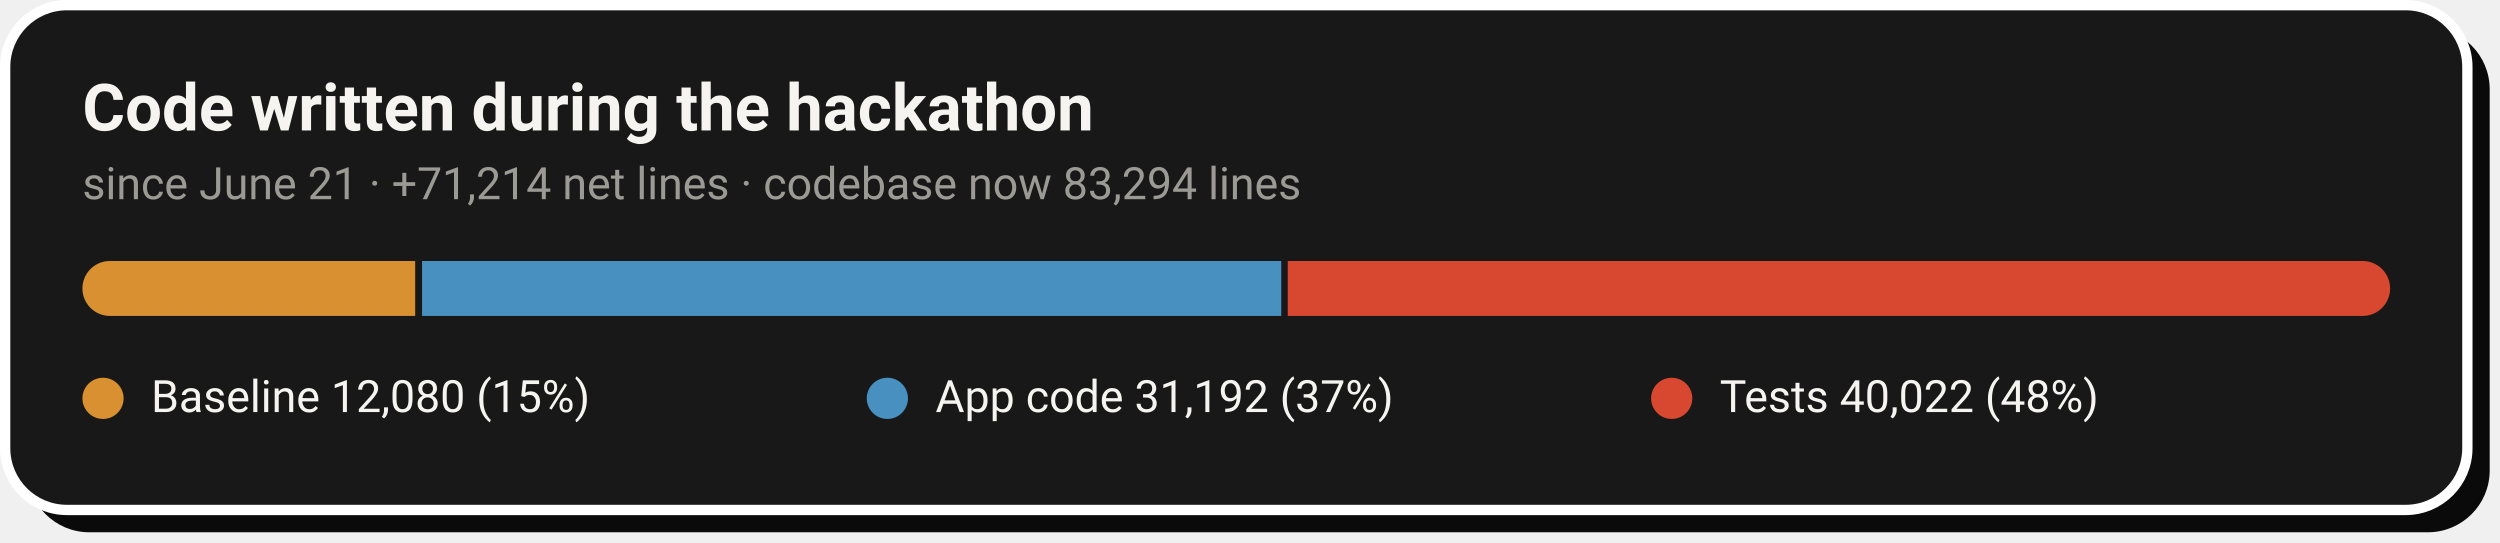
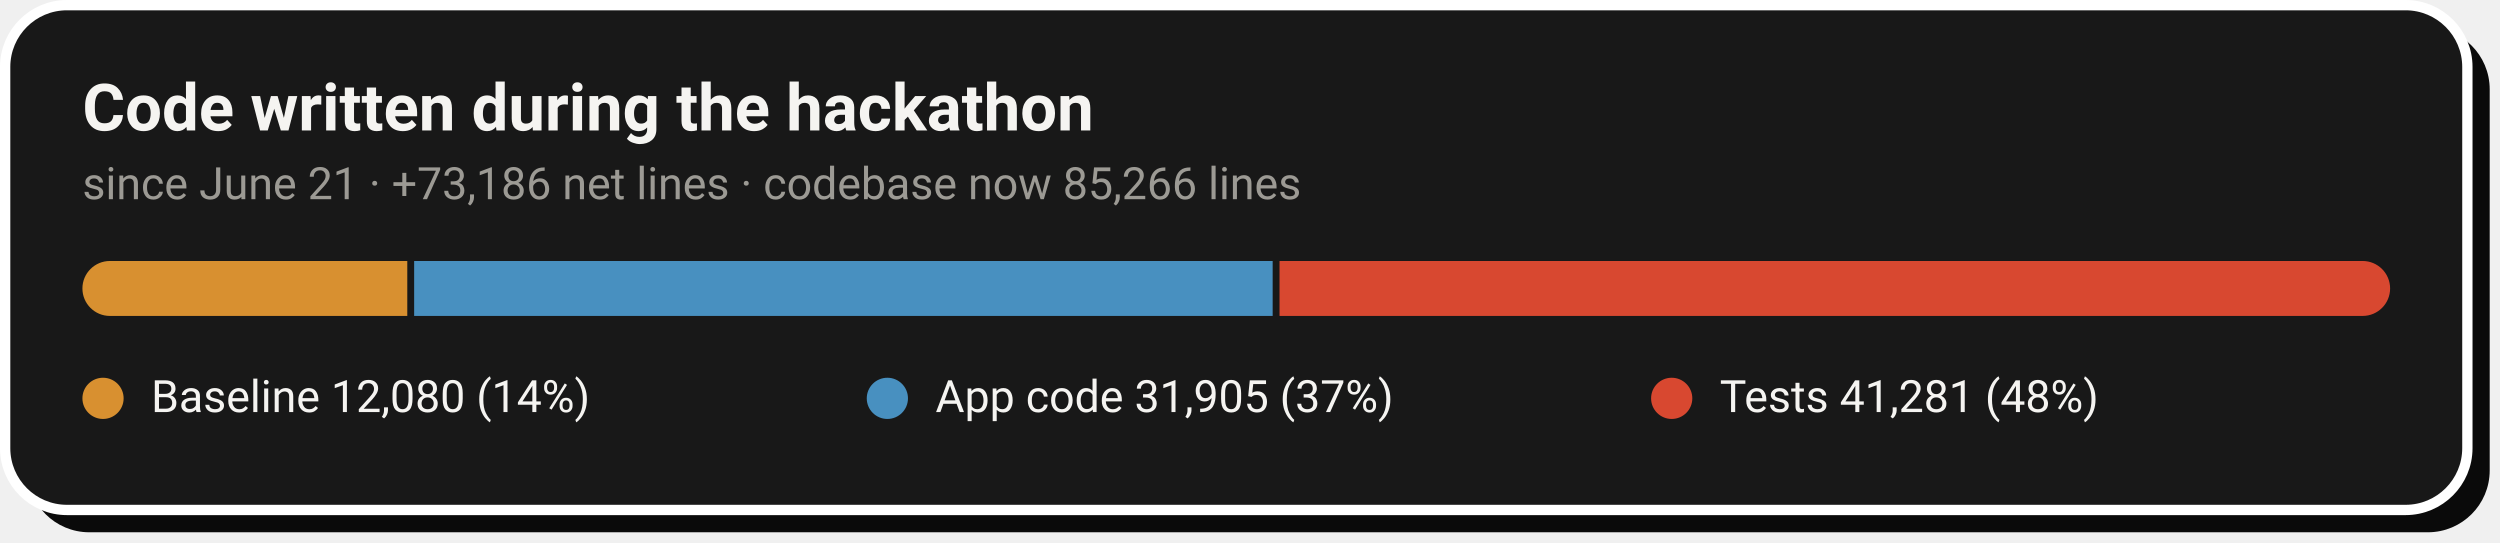
- <svg xmlns="http://www.w3.org/2000/svg" width="728" height="158" viewBox="0 0 728 158" role="img" aria-label="Code growth: 12,080 baseline lines, 31,192 application lines and 40,022 test lines added during the hackathon">
+ <svg xmlns="http://www.w3.org/2000/svg" width="728" height="158" viewBox="0 0 728 158" role="img" aria-label="Code growth: 12,080 baseline lines, 31,905 application lines and 41,281 test lines added during the hackathon">
  <rect x="8" y="8" width="717" height="147" rx="18" fill="#0A0A0A" />
  <rect x="1.5" y="1.5" width="717" height="147" rx="18" fill="#181818" stroke="#FFFFFF" stroke-width="3" />
  <text x="24" y="38" font-family="-apple-system,'Segoe UI',Roboto,Helvetica,Arial,sans-serif" font-size="19" font-weight="700" fill="#F5F4F1">Code written during the hackathon</text>
-   <text x="24" y="58" font-family="-apple-system,'Segoe UI',Roboto,Helvetica,Arial,sans-serif" font-size="13" fill="#9C9A94">since June 21 · +71,214 net lines · codebase now 83,294 lines</text>
+   <text x="24" y="58" font-family="-apple-system,'Segoe UI',Roboto,Helvetica,Arial,sans-serif" font-size="13" fill="#9C9A94">since June 21 · +73,186 net lines · codebase now 85,266 lines</text>
  <clipPath id="pill">
    <rect x="24" y="76" width="672" height="16" rx="8.0" />
  </clipPath>
  <g clip-path="url(#pill)">
-     <rect x="24.0" y="76" width="96.9" height="16" fill="#D89030" />
-     <rect x="122.9" y="76" width="250.2" height="16" fill="#4890C0" />
-     <rect x="375.0" y="76" width="321.0" height="16" fill="#D84830" />
+     <rect x="24.0" y="76" width="94.6" height="16" fill="#D89030" />
+     <rect x="120.6" y="76" width="250.0" height="16" fill="#4890C0" />
+     <rect x="372.6" y="76" width="323.4" height="16" fill="#D84830" />
  </g>
  <circle cx="30.0" cy="116" r="6" fill="#D89030" />
-   <text x="44.0" y="120" font-family="-apple-system,'Segoe UI',Roboto,Helvetica,Arial,sans-serif" font-size="13" fill="#F5F4F1">Baseline  12,080 (15%)</text>
+   <text x="44.0" y="120" font-family="-apple-system,'Segoe UI',Roboto,Helvetica,Arial,sans-serif" font-size="13" fill="#F5F4F1">Baseline  12,080 (14%)</text>
  <circle cx="258.4" cy="116" r="6" fill="#4890C0" />
-   <text x="272.4" y="120" font-family="-apple-system,'Segoe UI',Roboto,Helvetica,Arial,sans-serif" font-size="13" fill="#F5F4F1">App code  31,192 (37%)</text>
+   <text x="272.4" y="120" font-family="-apple-system,'Segoe UI',Roboto,Helvetica,Arial,sans-serif" font-size="13" fill="#F5F4F1">App code  31,905 (37%)</text>
  <circle cx="486.8" cy="116" r="6" fill="#D84830" />
-   <text x="500.8" y="120" font-family="-apple-system,'Segoe UI',Roboto,Helvetica,Arial,sans-serif" font-size="13" fill="#F5F4F1">Tests  40,022 (48%)</text>
+   <text x="500.8" y="120" font-family="-apple-system,'Segoe UI',Roboto,Helvetica,Arial,sans-serif" font-size="13" fill="#F5F4F1">Tests  41,281 (48%)</text>
</svg>
